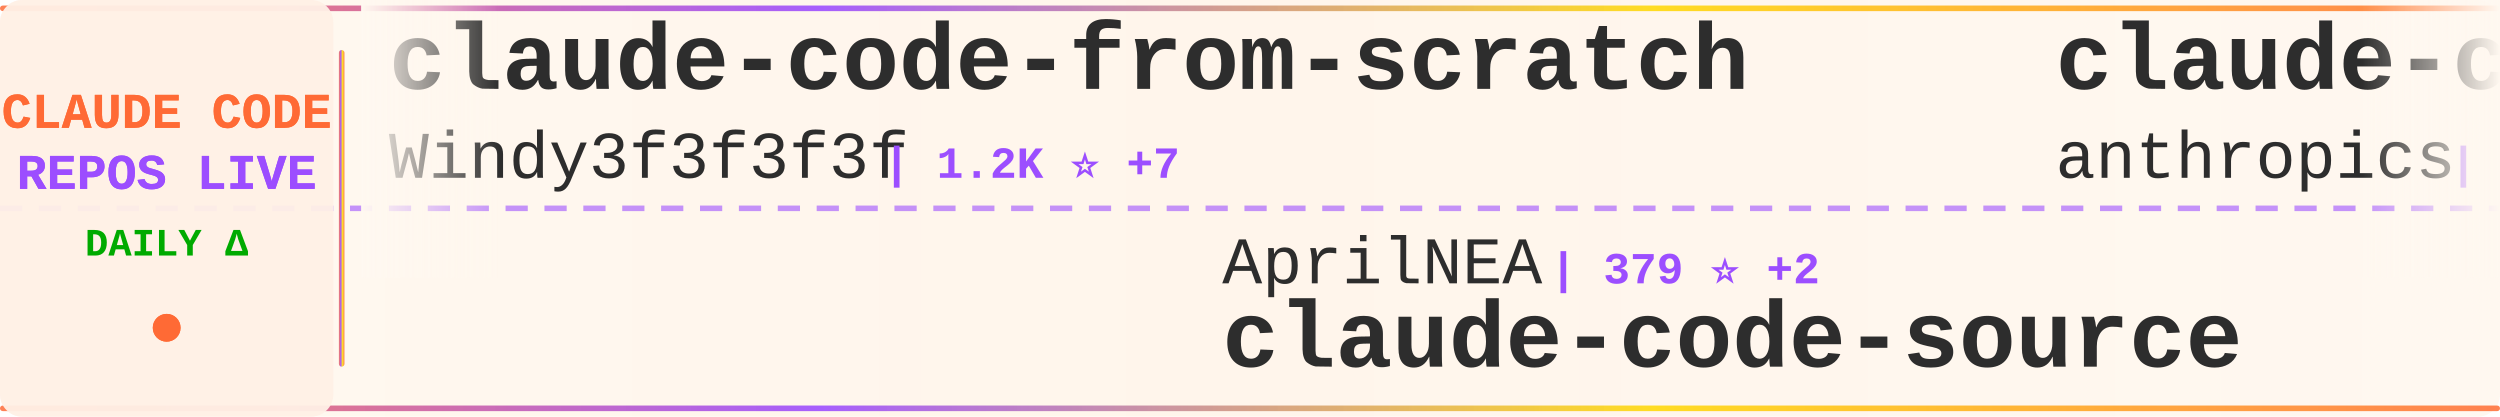
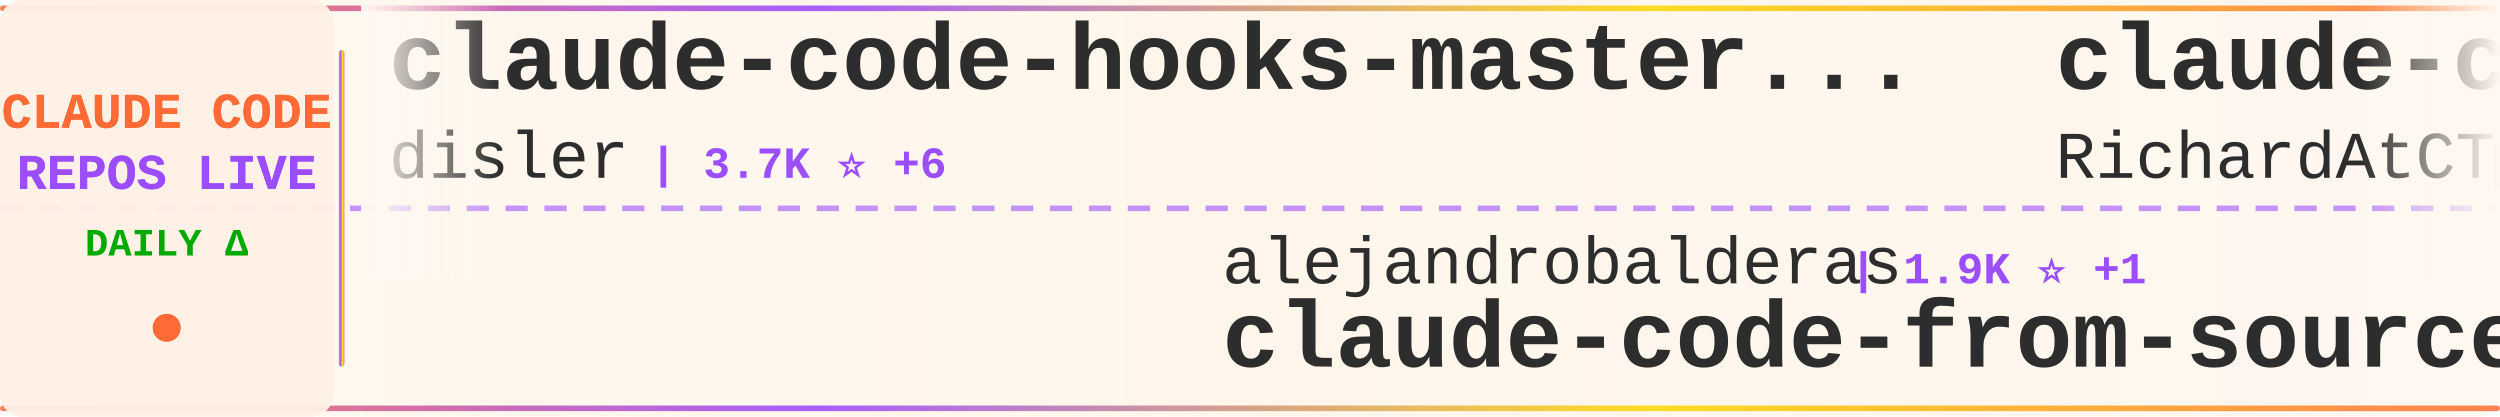
<svg xmlns="http://www.w3.org/2000/svg" width="900" height="150">
  <defs>
    <linearGradient id="tickerBg" x1="0%" y1="0%" x2="100%" y2="0%">
      <stop offset="0%" style="stop-color:#fff8f0;stop-opacity:0.98" />
      <stop offset="50%" style="stop-color:#fff5eb;stop-opacity:1" />
      <stop offset="100%" style="stop-color:#fff8f0;stop-opacity:0.98" />
    </linearGradient>
    <linearGradient id="borderGrad" x1="0%" y1="0%" x2="100%" y2="0%">
      <stop offset="0%" style="stop-color:#FF6B35;stop-opacity:0.85">
        <animate attributeName="stop-opacity" values="0.85;1;0.85" dur="2s" repeatCount="indefinite" />
      </stop>
      <stop offset="33%" style="stop-color:#9C4EFF;stop-opacity:0.9">
        <animate attributeName="stop-opacity" values="0.9;1;0.9" dur="2.2s" repeatCount="indefinite" />
      </stop>
      <stop offset="66%" style="stop-color:#FFD700;stop-opacity:0.85">
        <animate attributeName="stop-opacity" values="0.85;1;0.85" dur="1.8s" repeatCount="indefinite" />
      </stop>
      <stop offset="100%" style="stop-color:#FF6B35;stop-opacity:0.85">
        <animate attributeName="stop-opacity" values="0.85;1;0.85" dur="2s" repeatCount="indefinite" />
      </stop>
    </linearGradient>
    <filter id="textGlow">
      <feGaussianBlur stdDeviation="0.15" result="coloredBlur" />
      <feMerge>
        <feMergeNode in="coloredBlur" />
        <feMergeNode in="SourceGraphic" />
      </feMerge>
    </filter>
    <filter id="metricGlow">
      <feGaussianBlur stdDeviation="0.2" result="coloredBlur" />
      <feMerge>
        <feMergeNode in="coloredBlur" />
        <feMergeNode in="SourceGraphic" />
      </feMerge>
    </filter>
    <linearGradient id="leftFade" x1="0%" y1="0%" x2="100%" y2="0%">
      <stop offset="0%" style="stop-color:#fff8f0;stop-opacity:1" />
      <stop offset="100%" style="stop-color:#fff8f0;stop-opacity:0" />
    </linearGradient>
    <linearGradient id="rightFade" x1="0%" y1="0%" x2="100%" y2="0%">
      <stop offset="0%" style="stop-color:#fff8f0;stop-opacity:0" />
      <stop offset="100%" style="stop-color:#fff8f0;stop-opacity:1" />
    </linearGradient>
  </defs>
  <rect width="900" height="150" fill="url(#tickerBg)" rx="8" />
  <rect x="0" y="2" width="900" height="2" fill="url(#borderGrad)" rx="1" />
  <rect x="0" y="146" width="900" height="2" fill="url(#borderGrad)" rx="1" />
  <line x1="0" y1="75" x2="900" y2="75" stroke="#9C4EFF" stroke-width="2" stroke-dasharray="8 6" opacity="0.6" />
  <rect x="0" y="0" width="120" height="150" fill="#fff0e6" opacity="0.95" rx="8" />
  <text x="60" y="46" font-family="'Courier New', monospace" font-size="18" font-weight="bold" fill="#FF6B35" text-anchor="middle" filter="url(#textGlow)">
    CLAUDE CODE
  </text>
  <text x="60" y="68" font-family="'Courier New', monospace" font-size="18" font-weight="bold" fill="#9C4EFF" text-anchor="middle" filter="url(#textGlow)">
    REPOS LIVE
  </text>
  <text x="60" y="92" font-family="'Courier New', monospace" font-size="14" font-weight="bold" fill="#00aa00" text-anchor="middle">
    DAILY Δ
  </text>
  <circle cx="60" cy="118" r="5" fill="#FF6B35" filter="url(#metricGlow)">
    <animate attributeName="r" values="4;6;4" dur="1.5s" repeatCount="indefinite" />
    <animate attributeName="opacity" values="0.6;1;0.6" dur="1.5s" repeatCount="indefinite" />
  </circle>
  <rect x="122" y="18" width="2" height="114" fill="url(#borderGrad)" rx="1" />
  <clipPath id="tickerClip">
    <rect x="130" y="0" width="770" height="150" />
  </clipPath>
  <g clip-path="url(#tickerClip)">
    <g id="tickerItems">
      <animateTransform attributeName="transform" attributeType="XML" type="translate" from="0 0" to="-3000 0" dur="54s" repeatCount="indefinite" />
      <g transform="translate(0, 0)">
-         <text x="140" y="32" font-family="'Courier New', monospace" font-size="34" font-weight="bold" fill="#2d2d2d">claude-code-from-scratch</text>
-         <text x="140" y="64" font-family="'Courier New', monospace" font-size="24" font-weight="normal" fill="#2d2d2d" opacity="1.0">Windy3f3f3f3f</text>
-         <text x="318" y="64" font-family="'Courier New', monospace" font-size="16" font-weight="bold" fill="#9C4EFF"> | 1.2K ⭐ +7</text>
+         <text x="140" y="32" font-family="'Courier New', monospace" font-size="34" font-weight="bold" fill="#2d2d2d">claude-code-hooks-master...</text>
+         <text x="140" y="64" font-family="'Courier New', monospace" font-size="24" font-weight="normal" fill="#2d2d2d" opacity="1.0">disler</text>
+         <text x="234" y="64" font-family="'Courier New', monospace" font-size="16" font-weight="bold" fill="#9C4EFF"> | 3.7K ⭐ +6</text>
      </g>
      <g transform="translate(300, 0)">
-         <text x="140" y="102" font-family="'Courier New', monospace" font-size="24" font-weight="normal" fill="#2d2d2d" opacity="1.0">AprilNEA</text>
-         <text x="258" y="102" font-family="'Courier New', monospace" font-size="16" font-weight="bold" fill="#9C4EFF"> | 379 ⭐ +2</text>
-         <text x="140" y="132" font-family="'Courier New', monospace" font-size="34" font-weight="bold" fill="#2d2d2d">claude-code-source</text>
+         <text x="140" y="102" font-family="'Courier New', monospace" font-size="24" font-weight="normal" fill="#2d2d2d" opacity="1.0">alejandrobalderas</text>
+         <text x="366" y="102" font-family="'Courier New', monospace" font-size="16" font-weight="bold" fill="#9C4EFF"> | 1.9K ⭐ +1</text>
+         <text x="140" y="132" font-family="'Courier New', monospace" font-size="34" font-weight="bold" fill="#2d2d2d">claude-code-from-source</text>
      </g>
      <g transform="translate(600, 0)">
-         <text x="140" y="32" font-family="'Courier New', monospace" font-size="34" font-weight="bold" fill="#2d2d2d">claude-code-action</text>
-         <text x="140" y="64" font-family="'Courier New', monospace" font-size="24" font-weight="normal" fill="#2d2d2d" opacity="1.0">anthropics</text>
-         <text x="282" y="64" font-family="'Courier New', monospace" font-size="16" font-weight="bold" fill="#9C4EFF"> | 7.6K ⭐ +18</text>
+         <text x="140" y="32" font-family="'Courier New', monospace" font-size="34" font-weight="bold" fill="#2d2d2d">claude-code-telegram</text>
+         <text x="140" y="64" font-family="'Courier New', monospace" font-size="24" font-weight="normal" fill="#2d2d2d" opacity="1.0">RichardAtCT</text>
+         <text x="294" y="64" font-family="'Courier New', monospace" font-size="16" font-weight="bold" fill="#9C4EFF"> | 2.6K ⭐ +5</text>
      </g>
      <g transform="translate(900, 0)">
-         <text x="140" y="102" font-family="'Courier New', monospace" font-size="24" font-weight="normal" fill="#2d2d2d" opacity="1.0">RichardAtCT</text>
-         <text x="294" y="102" font-family="'Courier New', monospace" font-size="16" font-weight="bold" fill="#9C4EFF"> | 2.6K ⭐ +7</text>
-         <text x="140" y="132" font-family="'Courier New', monospace" font-size="34" font-weight="bold" fill="#2d2d2d">claude-code-telegram</text>
+         <text x="140" y="102" font-family="'Courier New', monospace" font-size="24" font-weight="normal" fill="#2d2d2d" opacity="1.0">musistudio</text>
+         <text x="282" y="102" font-family="'Courier New', monospace" font-size="16" font-weight="bold" fill="#9C4EFF"> | 34.0K ⭐ +68</text>
+         <text x="140" y="132" font-family="'Courier New', monospace" font-size="34" font-weight="bold" fill="#2d2d2d">claude-code-router</text>
      </g>
      <g transform="translate(1200, 0)">
-         <text x="140" y="32" font-family="'Courier New', monospace" font-size="34" font-weight="bold" fill="#2d2d2d">claude-code-proxy</text>
-         <text x="140" y="64" font-family="'Courier New', monospace" font-size="24" font-weight="normal" fill="#2d2d2d" opacity="1.0">1rgs</text>
-         <text x="210" y="64" font-family="'Courier New', monospace" font-size="16" font-weight="bold" fill="#9C4EFF"> | 3.6K ⭐ +5</text>
+         <text x="140" y="32" font-family="'Courier New', monospace" font-size="34" font-weight="bold" fill="#2d2d2d">claude-code</text>
+         <text x="140" y="64" font-family="'Courier New', monospace" font-size="24" font-weight="normal" fill="#2d2d2d" opacity="1.0">mehmoodosman</text>
+         <text x="306" y="64" font-family="'Courier New', monospace" font-size="16" font-weight="bold" fill="#9C4EFF"> | 169 ⭐</text>
      </g>
      <g transform="translate(1500, 0)">
-         <text x="140" y="102" font-family="'Courier New', monospace" font-size="24" font-weight="normal" fill="#2d2d2d" opacity="1.0">lowcortisolprogrammer</text>
-         <text x="414" y="102" font-family="'Courier New', monospace" font-size="16" font-weight="bold" fill="#9C4EFF"> | 172 ⭐</text>
+         <text x="140" y="102" font-family="'Courier New', monospace" font-size="24" font-weight="normal" fill="#2d2d2d" opacity="1.0">yasasbanukaofficial</text>
+         <text x="390" y="102" font-family="'Courier New', monospace" font-size="16" font-weight="bold" fill="#9C4EFF"> | 3.2K ⭐ +18</text>
        <text x="140" y="132" font-family="'Courier New', monospace" font-size="34" font-weight="bold" fill="#2d2d2d">claude-code</text>
      </g>
      <g transform="translate(1800, 0)">
-         <text x="140" y="32" font-family="'Courier New', monospace" font-size="34" font-weight="bold" fill="#2d2d2d">claude-code</text>
-         <text x="140" y="64" font-family="'Courier New', monospace" font-size="24" font-weight="normal" fill="#2d2d2d" opacity="1.0">Onewon</text>
-         <text x="234" y="64" font-family="'Courier New', monospace" font-size="16" font-weight="bold" fill="#9C4EFF"> | 180 ⭐ +1</text>
+         <text x="140" y="32" font-family="'Courier New', monospace" font-size="34" font-weight="bold" fill="#2d2d2d">claude-code-spec-workflo...</text>
+         <text x="140" y="64" font-family="'Courier New', monospace" font-size="24" font-weight="normal" fill="#2d2d2d" opacity="1.0">Pimzino</text>
+         <text x="246" y="64" font-family="'Courier New', monospace" font-size="16" font-weight="bold" fill="#9C4EFF"> | 3.7K ⭐ +2</text>
      </g>
      <g transform="translate(2100, 0)">
-         <text x="140" y="102" font-family="'Courier New', monospace" font-size="24" font-weight="normal" fill="#2d2d2d" opacity="1.0">nanocoai</text>
-         <text x="258" y="102" font-family="'Courier New', monospace" font-size="16" font-weight="bold" fill="#9C4EFF"> | 28.9K ⭐ +29</text>
-         <text x="140" y="132" font-family="'Courier New', monospace" font-size="34" font-weight="bold" fill="#2d2d2d">nanoclaw</text>
+         <text x="140" y="102" font-family="'Courier New', monospace" font-size="24" font-weight="normal" fill="#2d2d2d" opacity="1.0">rohitg00</text>
+         <text x="258" y="102" font-family="'Courier New', monospace" font-size="16" font-weight="bold" fill="#9C4EFF"> | 1.7K ⭐ +21</text>
+         <text x="140" y="132" font-family="'Courier New', monospace" font-size="34" font-weight="bold" fill="#2d2d2d">awesome-claude-code-tool...</text>
      </g>
      <g transform="translate(2400, 0)">
-         <text x="140" y="32" font-family="'Courier New', monospace" font-size="34" font-weight="bold" fill="#2d2d2d">claude-code-tudou</text>
-         <text x="140" y="64" font-family="'Courier New', monospace" font-size="24" font-weight="normal" fill="#2d2d2d" opacity="1.0">AICoderTudou</text>
-         <text x="306" y="64" font-family="'Courier New', monospace" font-size="16" font-weight="bold" fill="#9C4EFF"> | 501 ⭐</text>
+         <text x="140" y="32" font-family="'Courier New', monospace" font-size="34" font-weight="bold" fill="#2d2d2d">ralph-claude-code</text>
+         <text x="140" y="64" font-family="'Courier New', monospace" font-size="24" font-weight="normal" fill="#2d2d2d" opacity="1.0">frankbria</text>
+         <text x="270" y="64" font-family="'Courier New', monospace" font-size="16" font-weight="bold" fill="#9C4EFF"> | 9.1K ⭐ +13</text>
      </g>
      <g transform="translate(2700, 0)">
-         <text x="140" y="102" font-family="'Courier New', monospace" font-size="24" font-weight="normal" fill="#2d2d2d" opacity="1.0">snarktank</text>
-         <text x="270" y="102" font-family="'Courier New', monospace" font-size="16" font-weight="bold" fill="#9C4EFF"> | 19.1K ⭐ +62</text>
-         <text x="140" y="132" font-family="'Courier New', monospace" font-size="34" font-weight="bold" fill="#2d2d2d">ralph</text>
+         <text x="140" y="102" font-family="'Courier New', monospace" font-size="24" font-weight="normal" fill="#2d2d2d" opacity="1.0">lst97</text>
+         <text x="222" y="102" font-family="'Courier New', monospace" font-size="16" font-weight="bold" fill="#9C4EFF"> | 1.6K ⭐ +1</text>
+         <text x="140" y="132" font-family="'Courier New', monospace" font-size="34" font-weight="bold" fill="#2d2d2d">claude-code-sub-agents</text>
      </g>
      <g transform="translate(3000, 0)">
-         <text x="140" y="32" font-family="'Courier New', monospace" font-size="34" font-weight="bold" fill="#2d2d2d">claude-code-from-scratch</text>
-         <text x="140" y="64" font-family="'Courier New', monospace" font-size="24" font-weight="normal" fill="#2d2d2d" opacity="1.0">Windy3f3f3f3f</text>
-         <text x="318" y="64" font-family="'Courier New', monospace" font-size="16" font-weight="bold" fill="#9C4EFF"> | 1.2K ⭐ +7</text>
+         <text x="140" y="32" font-family="'Courier New', monospace" font-size="34" font-weight="bold" fill="#2d2d2d">claude-code-hooks-master...</text>
+         <text x="140" y="64" font-family="'Courier New', monospace" font-size="24" font-weight="normal" fill="#2d2d2d" opacity="1.0">disler</text>
+         <text x="234" y="64" font-family="'Courier New', monospace" font-size="16" font-weight="bold" fill="#9C4EFF"> | 3.7K ⭐ +6</text>
      </g>
      <g transform="translate(3300, 0)">
-         <text x="140" y="102" font-family="'Courier New', monospace" font-size="24" font-weight="normal" fill="#2d2d2d" opacity="1.0">AprilNEA</text>
-         <text x="258" y="102" font-family="'Courier New', monospace" font-size="16" font-weight="bold" fill="#9C4EFF"> | 379 ⭐ +2</text>
-         <text x="140" y="132" font-family="'Courier New', monospace" font-size="34" font-weight="bold" fill="#2d2d2d">claude-code-source</text>
+         <text x="140" y="102" font-family="'Courier New', monospace" font-size="24" font-weight="normal" fill="#2d2d2d" opacity="1.0">alejandrobalderas</text>
+         <text x="366" y="102" font-family="'Courier New', monospace" font-size="16" font-weight="bold" fill="#9C4EFF"> | 1.9K ⭐ +1</text>
+         <text x="140" y="132" font-family="'Courier New', monospace" font-size="34" font-weight="bold" fill="#2d2d2d">claude-code-from-source</text>
      </g>
      <g transform="translate(3600, 0)">
-         <text x="140" y="32" font-family="'Courier New', monospace" font-size="34" font-weight="bold" fill="#2d2d2d">claude-code-action</text>
-         <text x="140" y="64" font-family="'Courier New', monospace" font-size="24" font-weight="normal" fill="#2d2d2d" opacity="1.0">anthropics</text>
-         <text x="282" y="64" font-family="'Courier New', monospace" font-size="16" font-weight="bold" fill="#9C4EFF"> | 7.6K ⭐ +18</text>
+         <text x="140" y="32" font-family="'Courier New', monospace" font-size="34" font-weight="bold" fill="#2d2d2d">claude-code-telegram</text>
+         <text x="140" y="64" font-family="'Courier New', monospace" font-size="24" font-weight="normal" fill="#2d2d2d" opacity="1.0">RichardAtCT</text>
+         <text x="294" y="64" font-family="'Courier New', monospace" font-size="16" font-weight="bold" fill="#9C4EFF"> | 2.6K ⭐ +5</text>
      </g>
      <g transform="translate(3900, 0)">
-         <text x="140" y="102" font-family="'Courier New', monospace" font-size="24" font-weight="normal" fill="#2d2d2d" opacity="1.0">RichardAtCT</text>
-         <text x="294" y="102" font-family="'Courier New', monospace" font-size="16" font-weight="bold" fill="#9C4EFF"> | 2.6K ⭐ +7</text>
-         <text x="140" y="132" font-family="'Courier New', monospace" font-size="34" font-weight="bold" fill="#2d2d2d">claude-code-telegram</text>
+         <text x="140" y="102" font-family="'Courier New', monospace" font-size="24" font-weight="normal" fill="#2d2d2d" opacity="1.0">musistudio</text>
+         <text x="282" y="102" font-family="'Courier New', monospace" font-size="16" font-weight="bold" fill="#9C4EFF"> | 34.0K ⭐ +68</text>
+         <text x="140" y="132" font-family="'Courier New', monospace" font-size="34" font-weight="bold" fill="#2d2d2d">claude-code-router</text>
      </g>
    </g>
  </g>
  <rect x="130" y="0" width="50" height="100" fill="url(#leftFade)" />
  <rect x="850" y="0" width="50" height="100" fill="url(#rightFade)" />
</svg>
